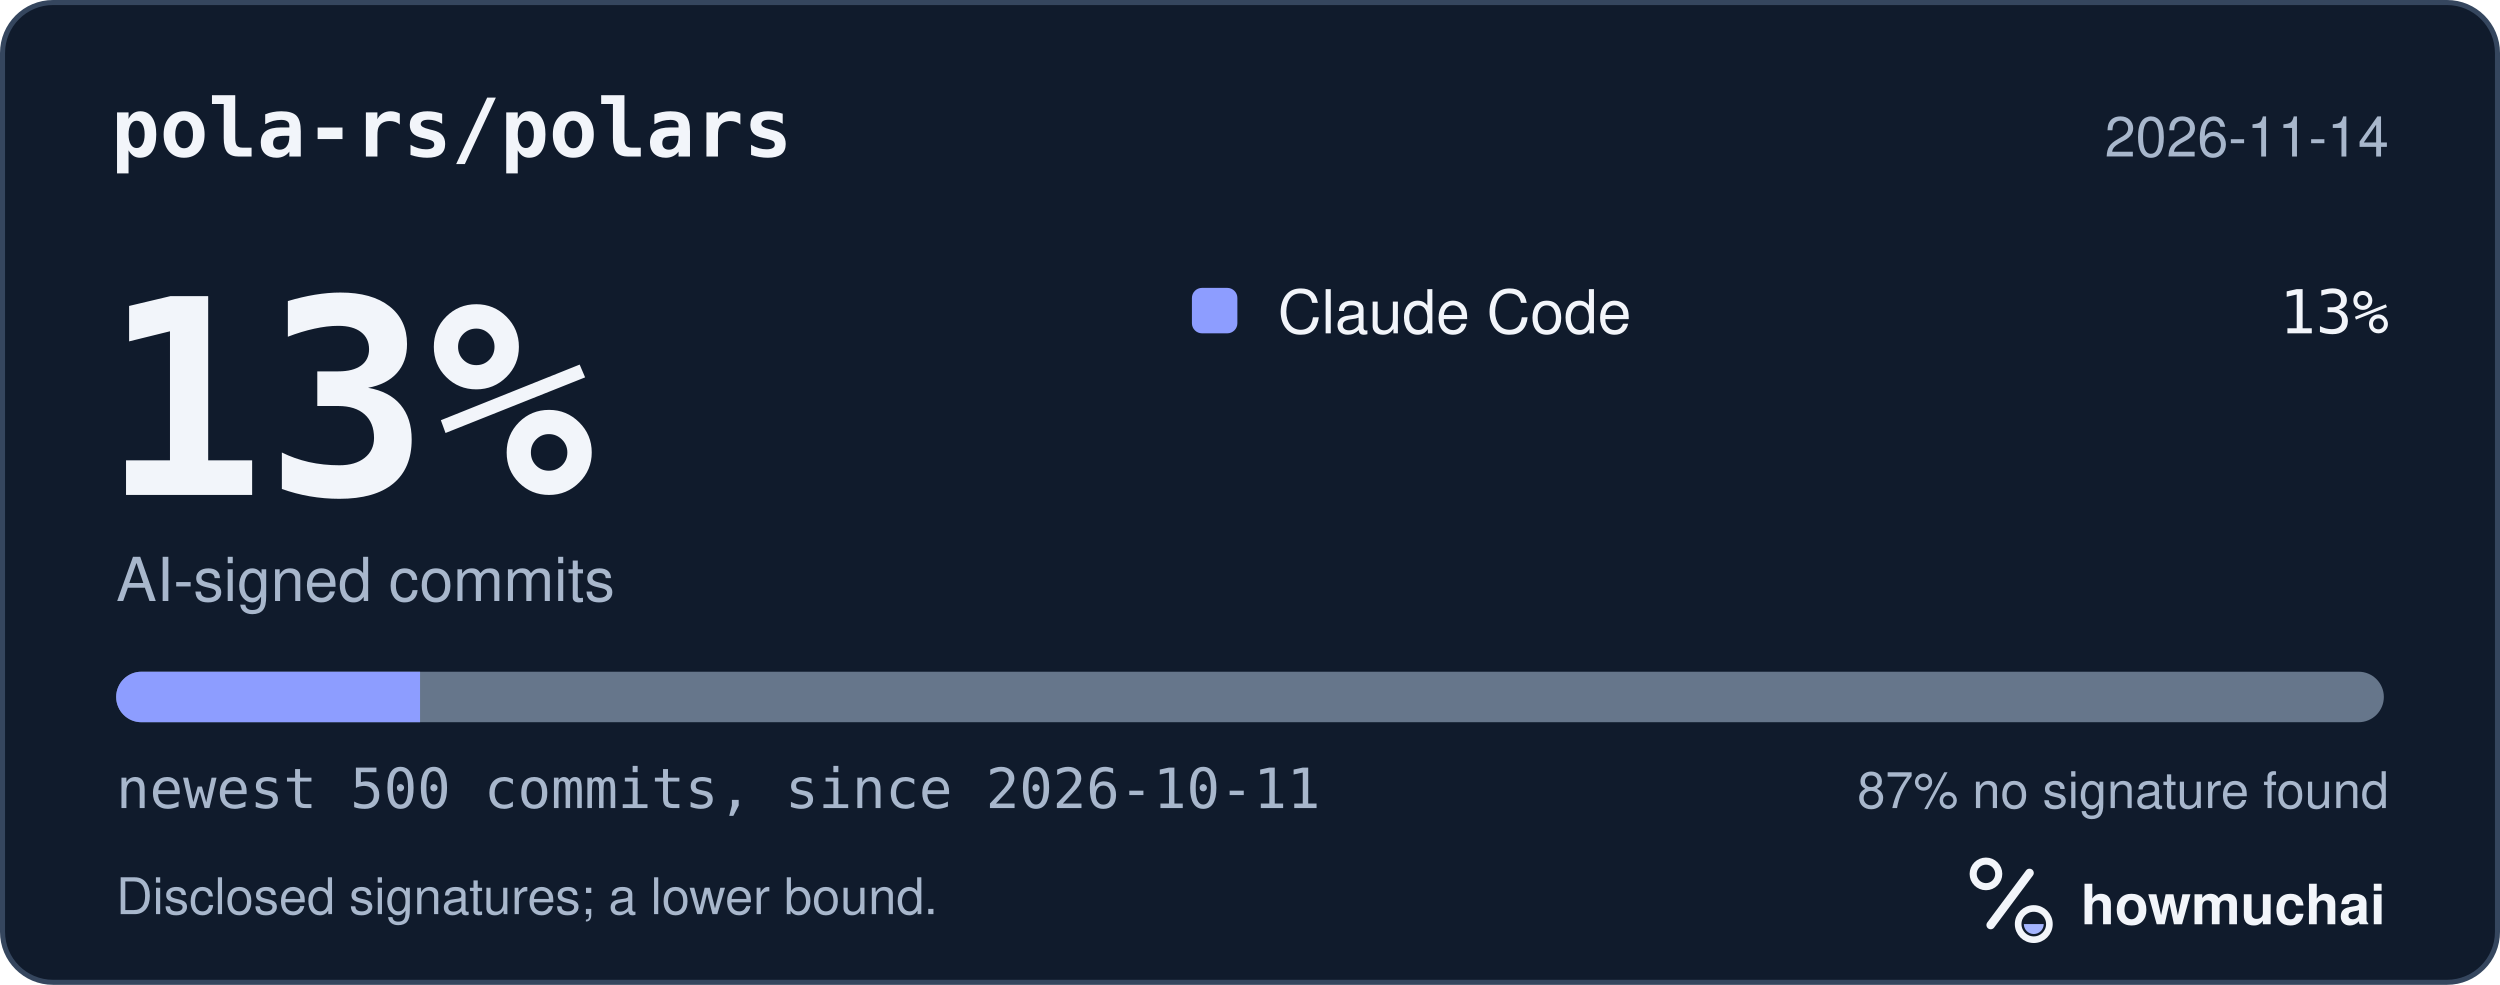
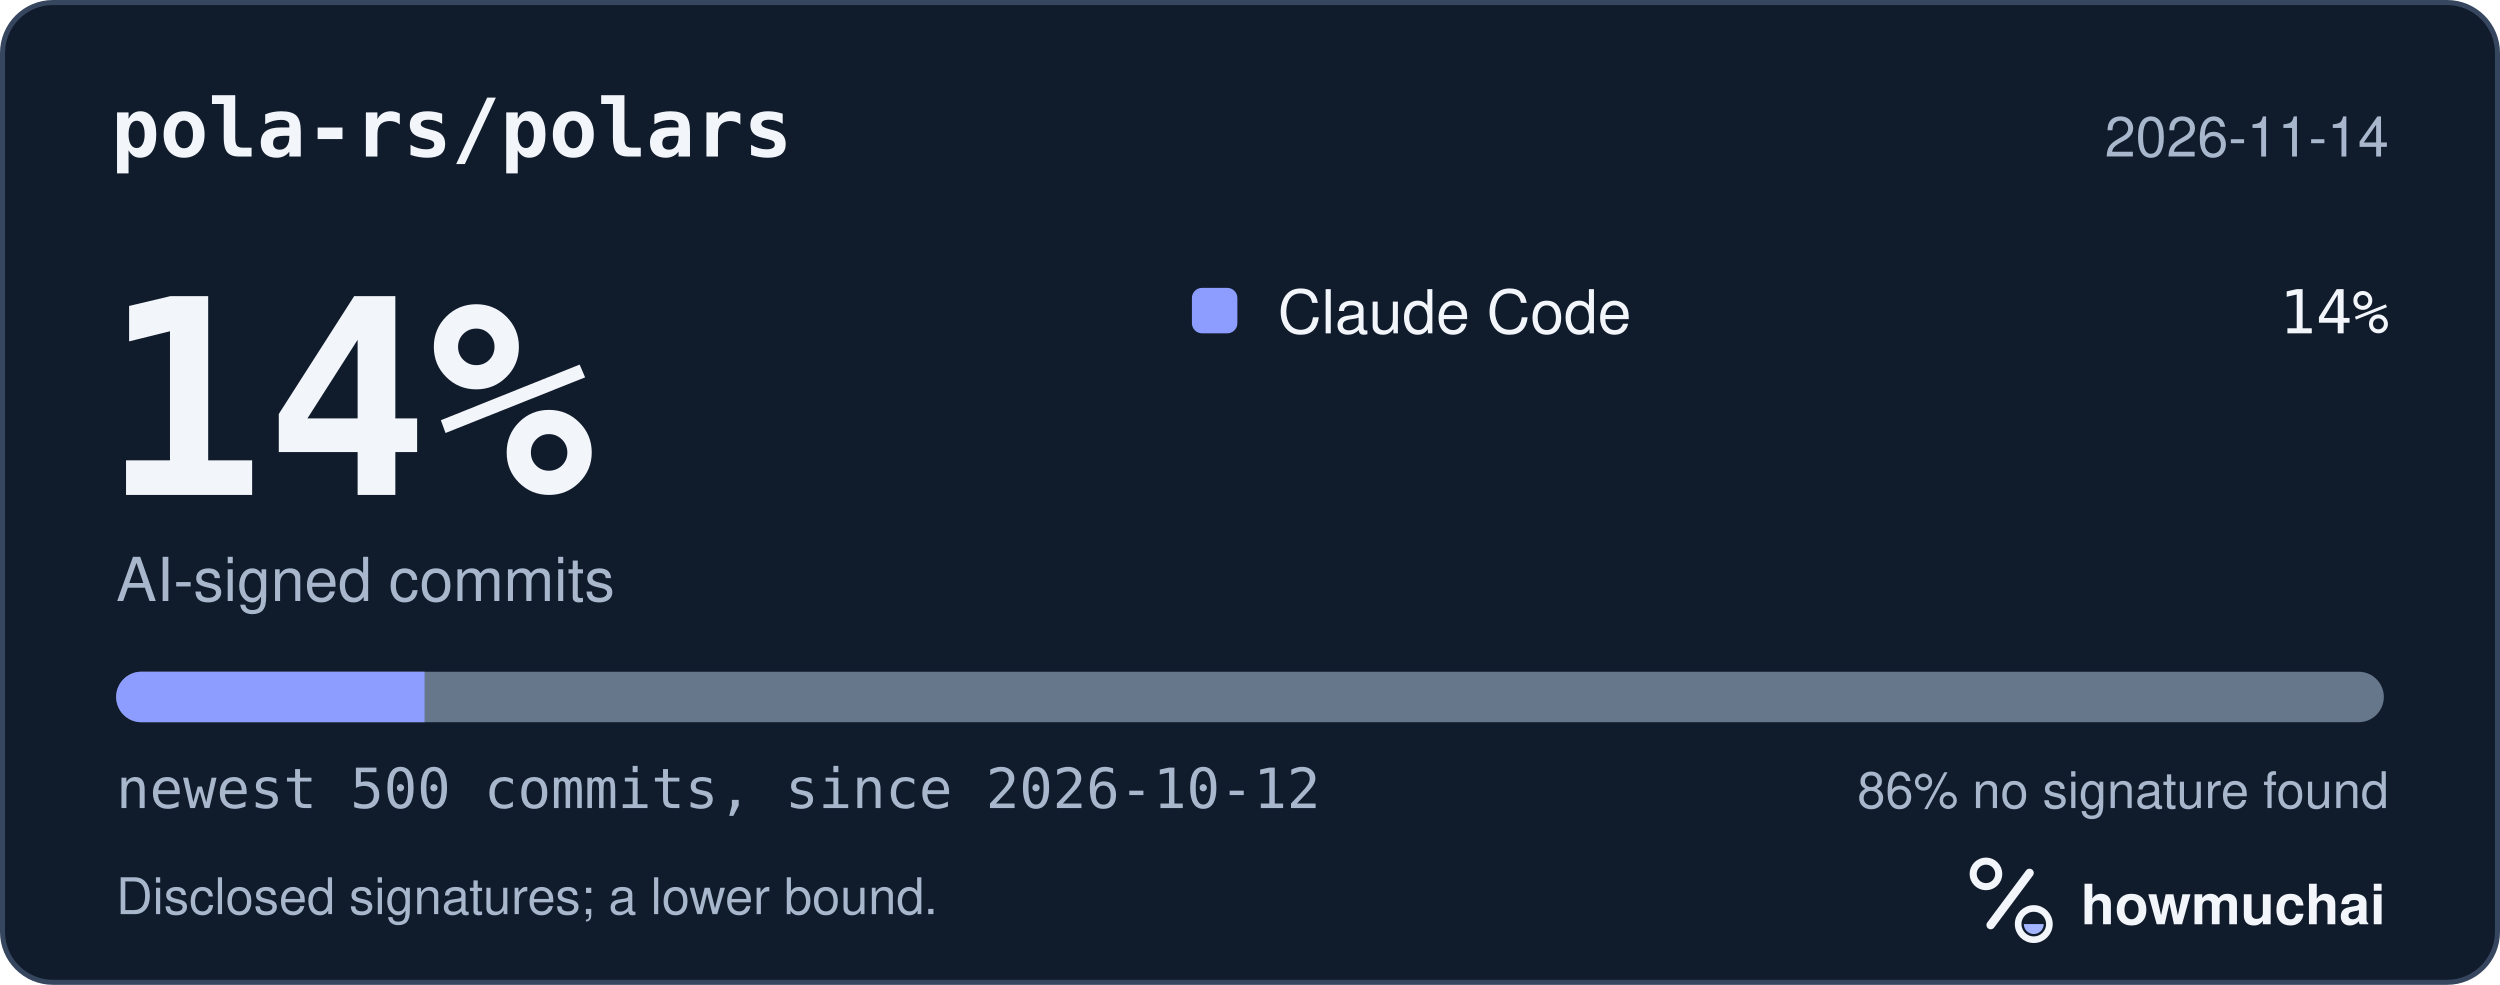
<svg xmlns="http://www.w3.org/2000/svg" width="495" height="195" viewBox="0 0 495 195" role="img" aria-labelledby="hm-t hm-d">
  <rect x="0.5" y="0.5" width="494" height="194" rx="10" fill="#101B2C" stroke="#35465E" />
  <text x="22" y="31" fill="#F2F5FA" font-family="ui-monospace, SF Mono, Menlo, Consolas, IBM Plex Mono, monospace" font-size="16" font-weight="600">pola-rs/polars</text>
  <text x="473" y="31" fill="#A8B7CC" font-family="-apple-system, BlinkMacSystemFont, Segoe UI, Helvetica, Arial, Fira Sans, sans-serif" font-size="11" text-anchor="end">2026-11-14</text>
-   <text x="20" y="98" fill="#F2F5FA" font-family="ui-monospace, SF Mono, Menlo, Consolas, IBM Plex Mono, monospace" font-size="54" font-weight="700">13%</text>
+   <text x="20" y="98" fill="#F2F5FA" font-family="ui-monospace, SF Mono, Menlo, Consolas, IBM Plex Mono, monospace" font-size="54" font-weight="700">14%</text>
  <text x="23" y="119" fill="#A8B7CC" font-family="-apple-system, BlinkMacSystemFont, Segoe UI, Helvetica, Arial, Fira Sans, sans-serif" font-size="12">AI-signed commits</text>
  <rect x="236" y="57" width="9" height="9" rx="2" fill="#8D9DFF" />
  <text x="253" y="66" fill="#F2F5FA" font-family="-apple-system, BlinkMacSystemFont, Segoe UI, Helvetica, Arial, Fira Sans, sans-serif" font-size="12">Claude Code</text>
-   <text x="473" y="66" fill="#F2F5FA" font-family="ui-monospace, SF Mono, Menlo, Consolas, IBM Plex Mono, monospace" font-size="12" text-anchor="end">13%</text>
+   <text x="473" y="66" fill="#F2F5FA" font-family="ui-monospace, SF Mono, Menlo, Consolas, IBM Plex Mono, monospace" font-size="12" text-anchor="end">14%</text>
  <defs>
    <clipPath id="hm-bar">
      <rect x="23" y="133" width="449" height="10" rx="5" />
    </clipPath>
  </defs>
  <rect x="23" y="133" width="449" height="10" rx="5" fill="#66768B" />
  <g clip-path="url(#hm-bar)">
-     <rect x="23.00" y="133" width="60.17" height="10" fill="#8D9DFF" />
+     <rect x="23.00" y="133" width="61.06" height="10" fill="#8D9DFF" />
  </g>
-   <text x="23" y="160" fill="#A8B7CC" font-family="ui-monospace, SF Mono, Menlo, Consolas, IBM Plex Mono, monospace" font-size="11">newest 500 commits, since 2026-10-11</text>
-   <text x="473" y="160" fill="#A8B7CC" font-family="-apple-system, BlinkMacSystemFont, Segoe UI, Helvetica, Arial, Fira Sans, sans-serif" font-size="10" text-anchor="end">87% no signature found</text>
+   <text x="23" y="160" fill="#A8B7CC" font-family="ui-monospace, SF Mono, Menlo, Consolas, IBM Plex Mono, monospace" font-size="11">newest 500 commits, since 2026-10-12</text>
+   <text x="473" y="160" fill="#A8B7CC" font-family="-apple-system, BlinkMacSystemFont, Segoe UI, Helvetica, Arial, Fira Sans, sans-serif" font-size="10" text-anchor="end">86% no signature found</text>
  <text x="23" y="181" fill="#A8B7CC" font-family="-apple-system, BlinkMacSystemFont, Segoe UI, Helvetica, Arial, Fira Sans, sans-serif" font-size="10">Disclosed signatures; a lower bound.</text>
  <g transform="translate(386 166) scale(0.046875)">
    <circle cx="154" cy="150" r="54" fill="none" stroke="#F2F5FA" stroke-width="30" />
    <path d="M174 366 338 146" fill="none" stroke="#F2F5FA" stroke-width="36" stroke-linecap="round" />
    <circle cx="356" cy="362" r="66" fill="none" stroke="#F2F5FA" stroke-width="28" />
    <path d="M314 362a42 42 0 0 0 84 0Z" fill="#A4B5FF" />
  </g>
  <text x="412" y="183" fill="#F2F5FA" font-family="-apple-system, BlinkMacSystemFont, Segoe UI, Helvetica, Arial, Fira Sans, sans-serif" font-size="11" font-weight="650">howmuchai</text>
</svg>
